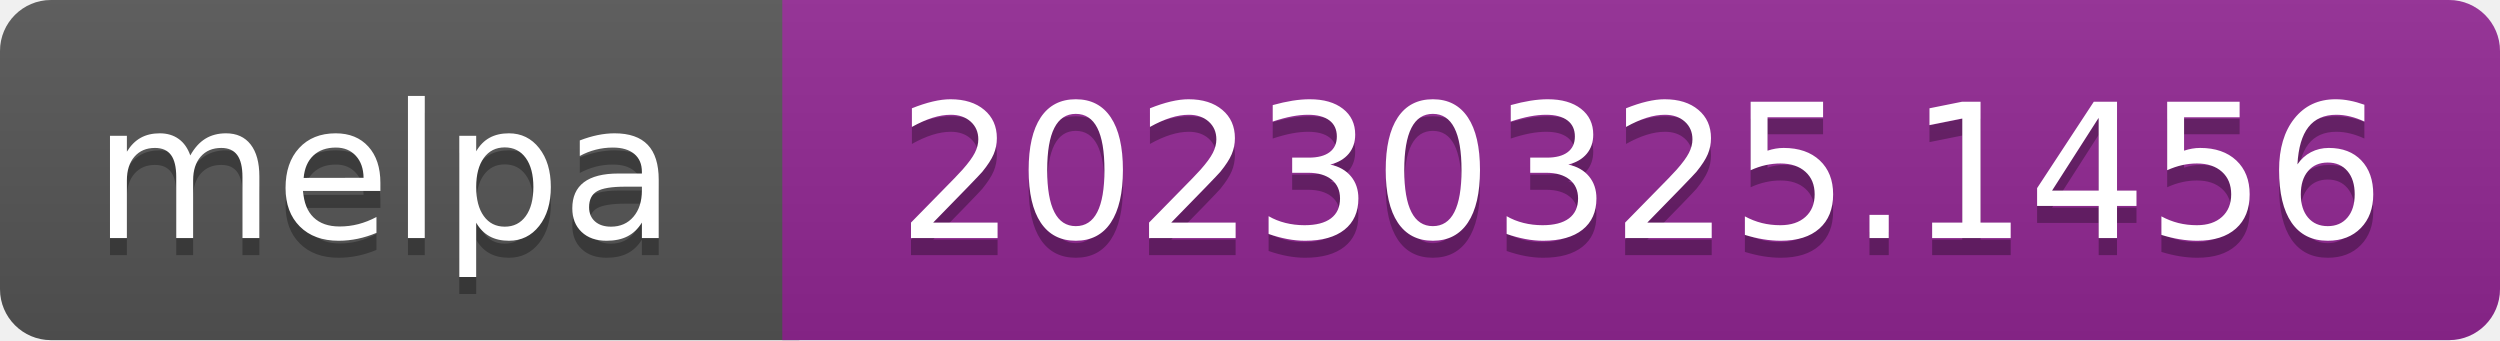
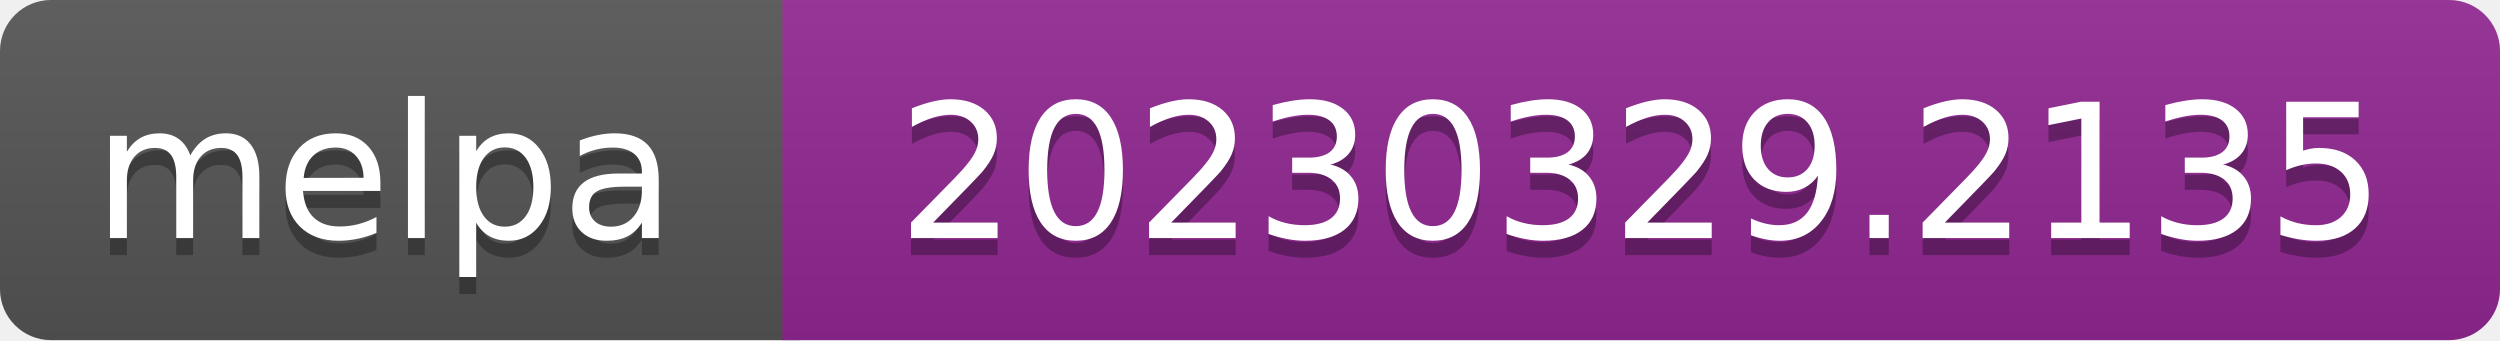
- <svg xmlns="http://www.w3.org/2000/svg" width="147" height="20" role="img" aria-label="melpa: 20230325.1456">
+ <svg xmlns="http://www.w3.org/2000/svg" width="147" height="20" role="img" aria-label="melpa: 20230329.2135">
  <linearGradient id="s" x2="0" y2="100%">
    <stop offset="0" stop-color="#bbb" stop-opacity=".1" />
    <stop offset="1" stop-opacity=".1" />
  </linearGradient>
  <clipPath id="r">
    <rect width="147" height="20" rx="3" fill="#fff" />
  </clipPath>
  <g clip-path="url(#r)">
    <rect width="47" height="20" fill="#555" />
    <rect x="46" width="147" height="20" fill="#922793" />
    <rect width="147" height="20" fill="url(#s)" />
  </g>
  <g fill="#fff" text-anchor="middle" font-family="Verdana,Geneva,DejaVu Sans,sans-serif" font-size="110" text-rendering="geometricPrecision">
    <text aria-hidden="true" x="226" y="150" fill="#010101" fill-opacity=".3" transform="scale(.1)" textLength="343">melpa</text>
    <text x="226" y="140" transform="scale(.1)" fill="#fff" textLength="343">melpa</text>
-     <text aria-hidden="true" x="965" y="150" fill="#010101" fill-opacity=".3" transform="scale(.1)" textLength="875">20230325.1456</text>
-     <text x="965" y="140" transform="scale(.1)" fill="#fff" textLength="875">20230325.1456</text>
+     <text aria-hidden="true" x="965" y="150" fill="#010101" fill-opacity=".3" transform="scale(.1)" textLength="875">20230329.2135</text>
+     <text x="965" y="140" transform="scale(.1)" fill="#fff" textLength="875">20230329.2135</text>
  </g>
</svg>
